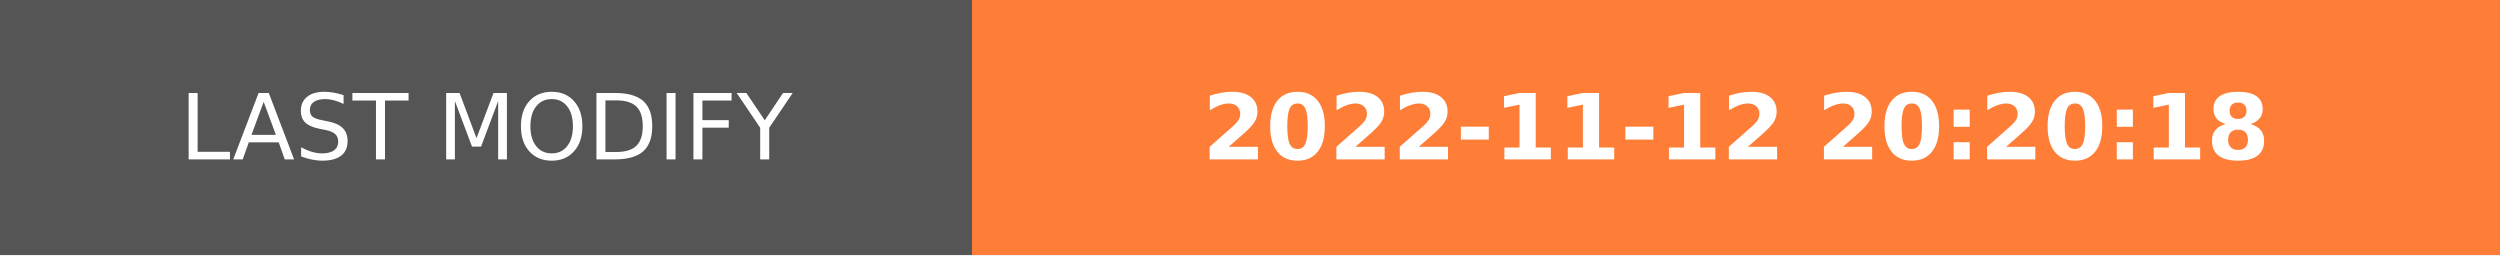
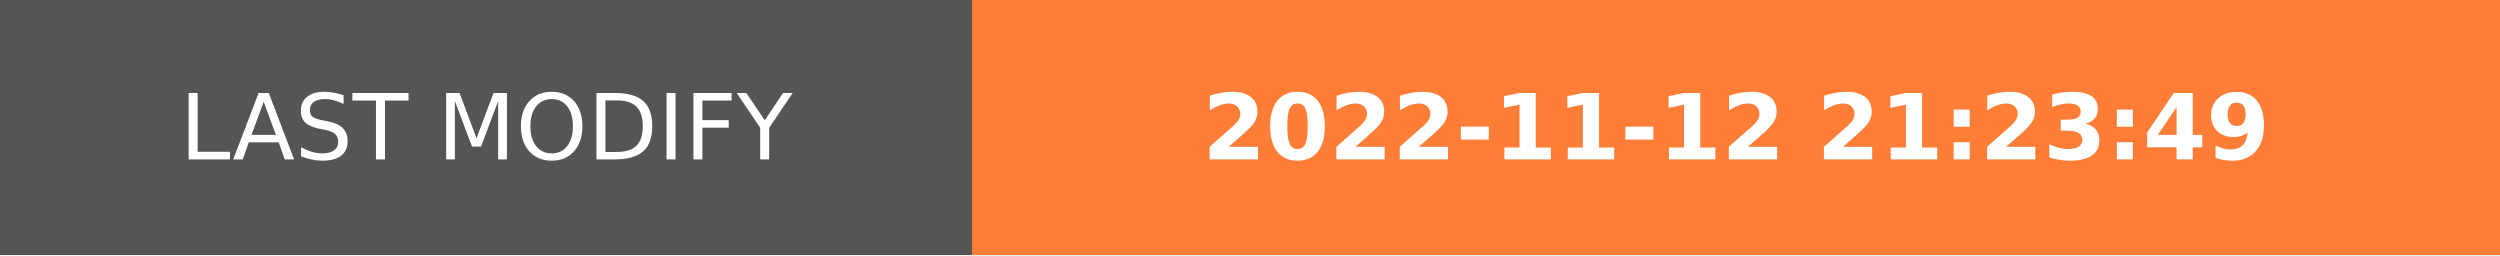
- <svg xmlns="http://www.w3.org/2000/svg" width="274.5" height="28" role="img" aria-label="LAST MODIFY: 2022-11-12 20:20:18">
+ <svg xmlns="http://www.w3.org/2000/svg" width="274.5" height="28" role="img" aria-label="LAST MODIFY: 2022-11-12 21:23:49">
  <g shape-rendering="crispEdges">
    <rect width="106.75" height="28" fill="#555" />
    <rect x="106.75" width="167.75" height="28" fill="#fe7d37" />
  </g>
  <g fill="#fff" text-anchor="middle" font-family="Verdana,Geneva,DejaVu Sans,sans-serif" text-rendering="geometricPrecision" font-size="100">
    <text transform="scale(.1)" x="533.75" y="175" textLength="827.5" fill="#fff">LAST MODIFY</text>
-     <text transform="scale(.1)" x="1906.25" y="175" textLength="1437.5" fill="#fff" font-weight="bold">2022-11-12 20:20:18</text>
+     <text transform="scale(.1)" x="1906.25" y="175" textLength="1437.5" fill="#fff" font-weight="bold">2022-11-12 21:23:49</text>
  </g>
</svg>
